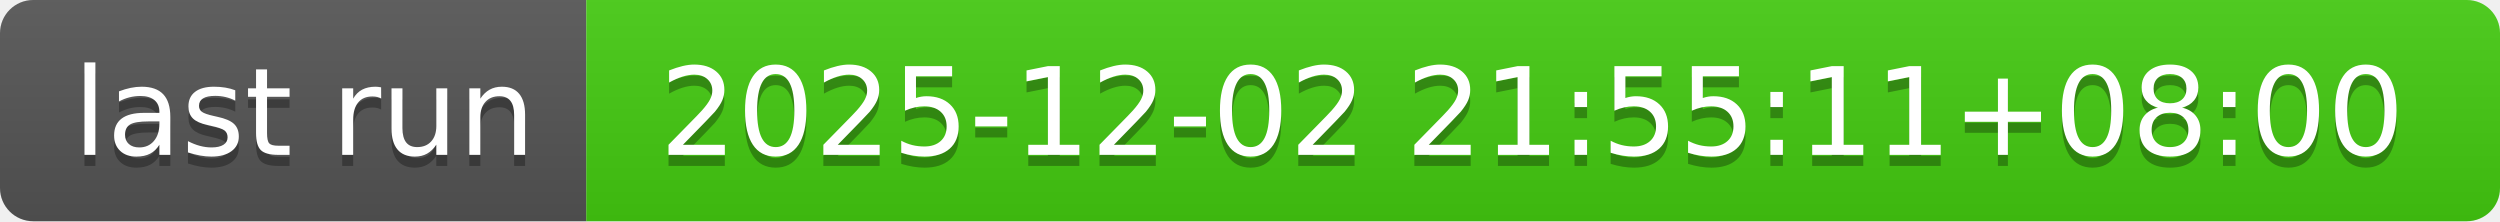
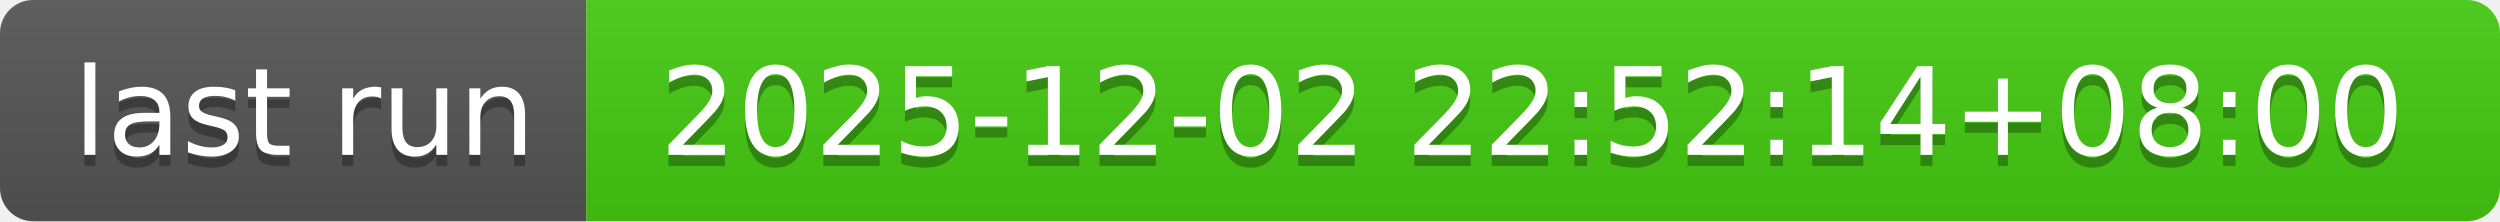
- <svg xmlns="http://www.w3.org/2000/svg" width="226" height="20" role="img" aria-label="last run: 2025-12-02 21:55:11+08:00">
+ <svg xmlns="http://www.w3.org/2000/svg" width="226" height="20" role="img" aria-label="last run: 2025-12-02 22:52:14+08:00">
  <linearGradient id="s" x2="0" y2="100%">
    <stop offset="0" stop-color="#bbb" stop-opacity=".1" />
    <stop offset="1" stop-opacity=".1" />
  </linearGradient>
  <clipPath id="r">
    <rect width="226" height="20" rx="3" fill="#fff" />
  </clipPath>
  <g clip-path="url(#r)">
    <rect width="53" height="20" fill="#555" />
    <rect x="53" width="173" height="20" fill="#4c1" />
    <rect width="226" height="20" fill="url(#s)" />
  </g>
  <g fill="#fff" text-anchor="middle" font-family="Verdana,Geneva,DejaVu Sans,sans-serif" text-rendering="geometricPrecision" font-size="110">
    <text aria-hidden="true" x="275" y="150" fill="#010101" fill-opacity=".3" transform="scale(.1)" textLength="430">last run</text>
    <text x="275" y="140" transform="scale(.1)" fill="#fff" textLength="430">last run</text>
-     <text aria-hidden="true" x="1385" y="150" fill="#010101" fill-opacity=".3" transform="scale(.1)" textLength="1630">2025-12-02 21:55:11+08:00</text>
-     <text x="1385" y="140" transform="scale(.1)" fill="#fff" textLength="1630">2025-12-02 21:55:11+08:00</text>
+     <text aria-hidden="true" x="1385" y="150" fill="#010101" fill-opacity=".3" transform="scale(.1)" textLength="1630">2025-12-02 22:52:14+08:00</text>
+     <text x="1385" y="140" transform="scale(.1)" fill="#fff" textLength="1630">2025-12-02 22:52:14+08:00</text>
  </g>
</svg>
